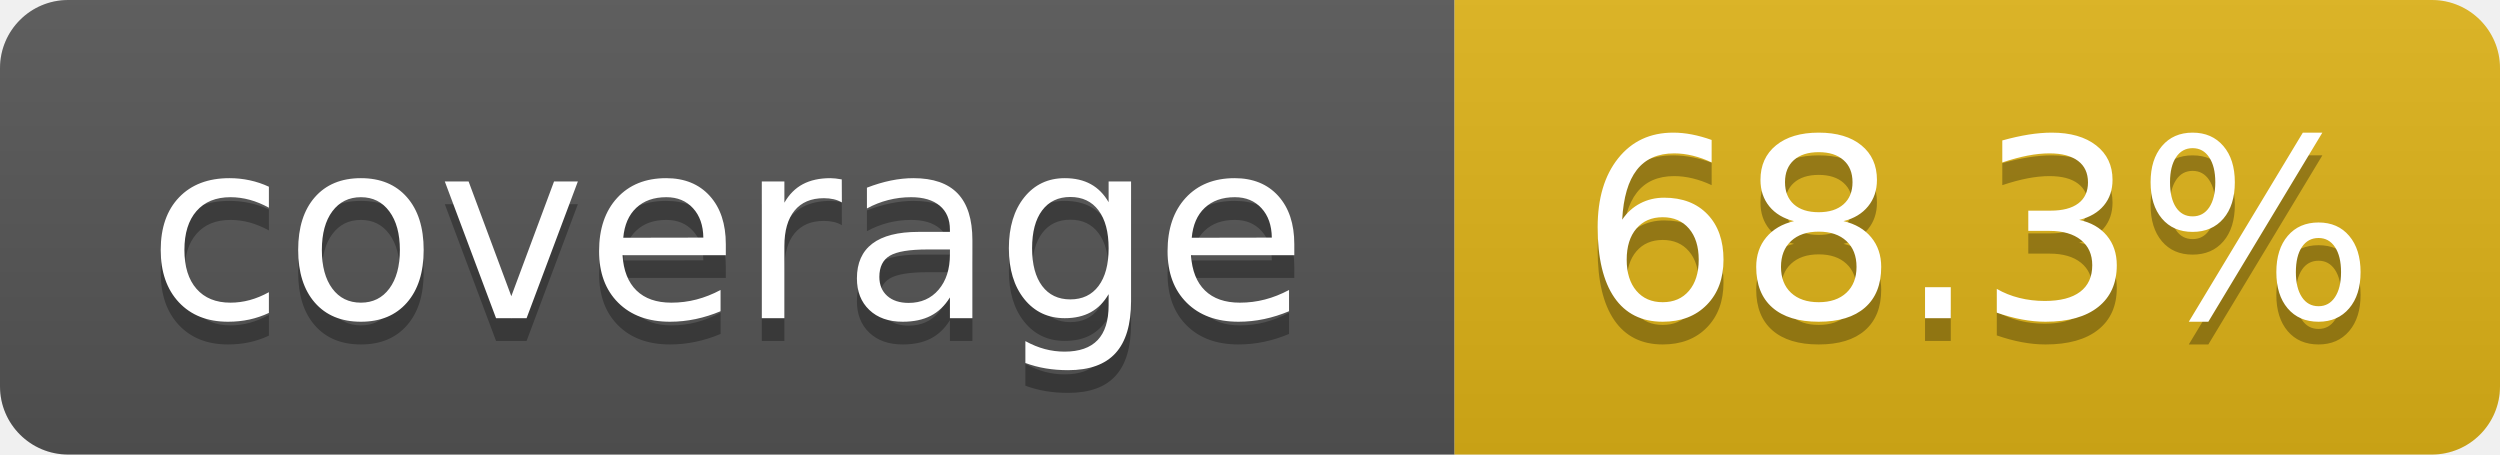
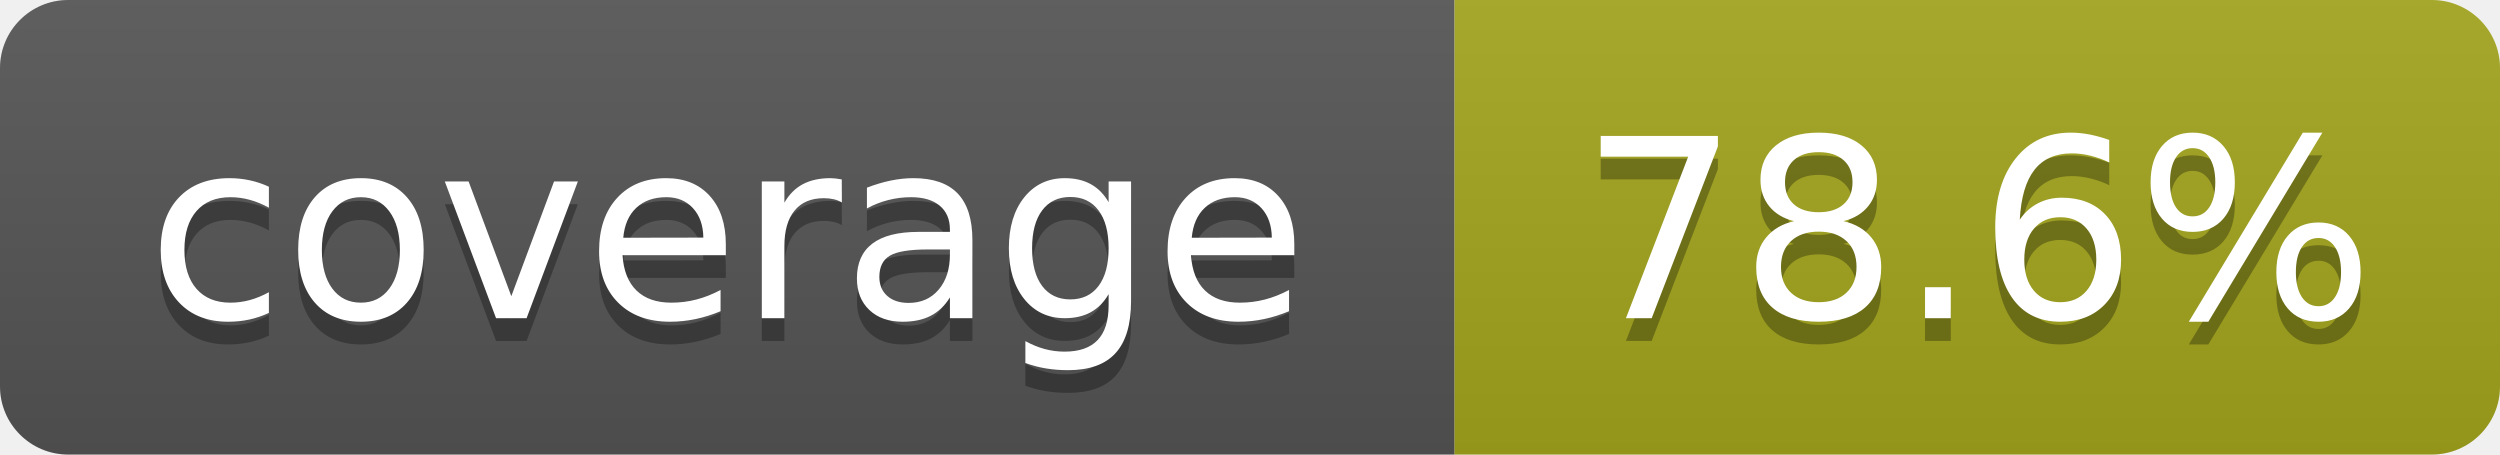
- <svg xmlns="http://www.w3.org/2000/svg" width="110" height="20" role="img" aria-label="coverage: 68.3%">
+ <svg xmlns="http://www.w3.org/2000/svg" width="110" height="20" role="img" aria-label="coverage: 78.6%">
  <linearGradient id="s" x2="0" y2="100%">
    <stop offset="0" stop-color="#bbb" stop-opacity=".1" />
    <stop offset="1" stop-opacity=".1" />
  </linearGradient>
  <clipPath id="r">
    <rect width="110" height="20" rx="3" fill="#fff" />
  </clipPath>
  <g clip-path="url(#r)">
    <rect width="64" height="20" fill="#555" />
-     <rect x="64" width="46" height="20" fill="#dfb317" />
+     <rect x="64" width="46" height="20" fill="#a4a61d" />
    <rect width="110" height="20" fill="url(#s)" />
  </g>
  <g fill="#fff" text-anchor="middle" font-family="Verdana,Geneva,DejaVu Sans,sans-serif" text-rendering="geometricPrecision" font-size="110">
    <text aria-hidden="true" x="320" y="150" fill="#010101" fill-opacity=".3" transform="scale(.1)" textLength="540">coverage</text>
    <text x="320" y="140" transform="scale(.1)" textLength="540">coverage</text>
-     <text aria-hidden="true" x="870" y="150" fill="#010101" fill-opacity=".3" transform="scale(.1)" textLength="360">68.3%</text>
-     <text x="870" y="140" transform="scale(.1)" textLength="360">68.3%</text>
+     <text aria-hidden="true" x="870" y="150" fill="#010101" fill-opacity=".3" transform="scale(.1)" textLength="360">78.6%</text>
+     <text x="870" y="140" transform="scale(.1)" textLength="360">78.6%</text>
  </g>
</svg>
